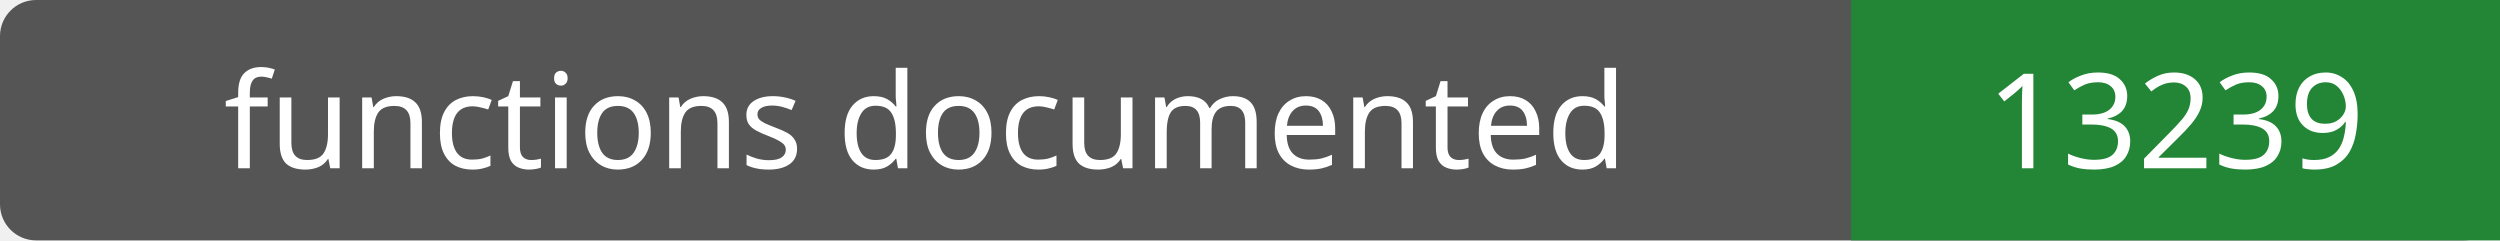
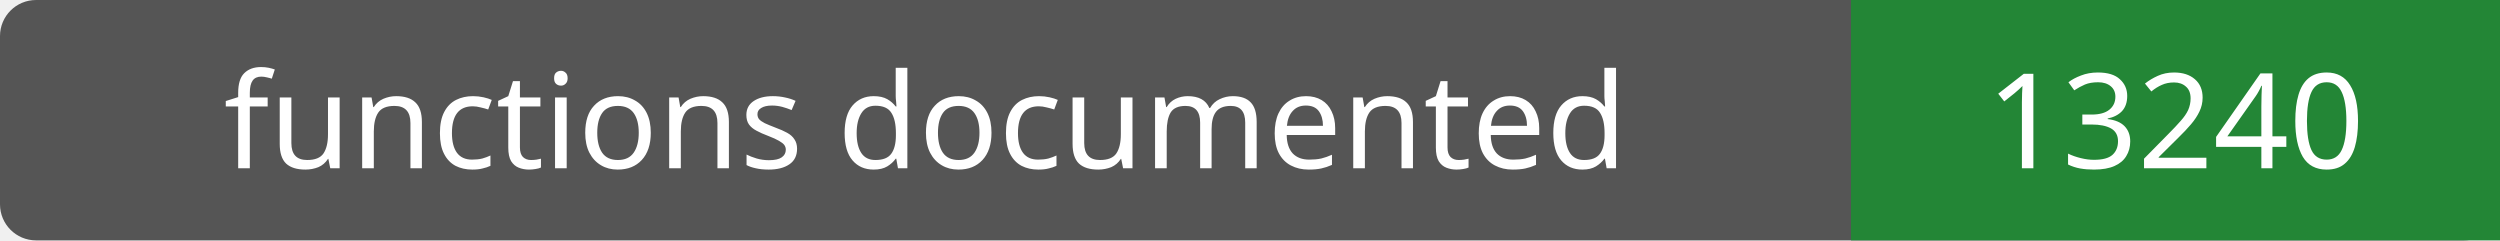
- <svg xmlns="http://www.w3.org/2000/svg" width="208" height="20" role="img" aria-label="functions documented: 13239">
+ <svg xmlns="http://www.w3.org/2000/svg" width="208" height="20" role="img" aria-label="functions documented: 13240">
  <rect width="208" height="20" rx="3" fill="#555" />
  <path fill="#238636" d="M154 0h54v20H154z" />
  <g fill="#fff" text-anchor="middle" font-family="Verdana,sans-serif" font-size="11">
    <text x="77.0" y="14">functions documented</text>
-     <text x="181.0" y="14">13239</text>
+     <text x="181.0" y="14">13240</text>
  </g>
</svg>
